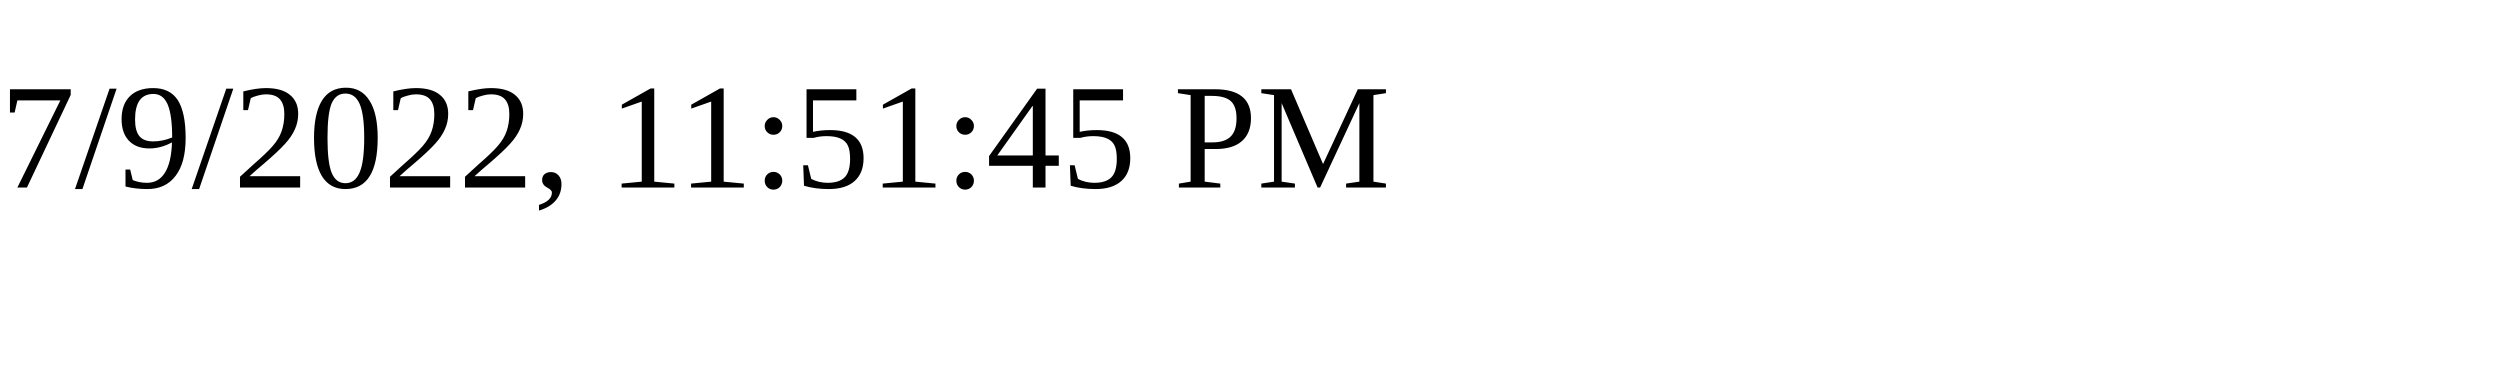
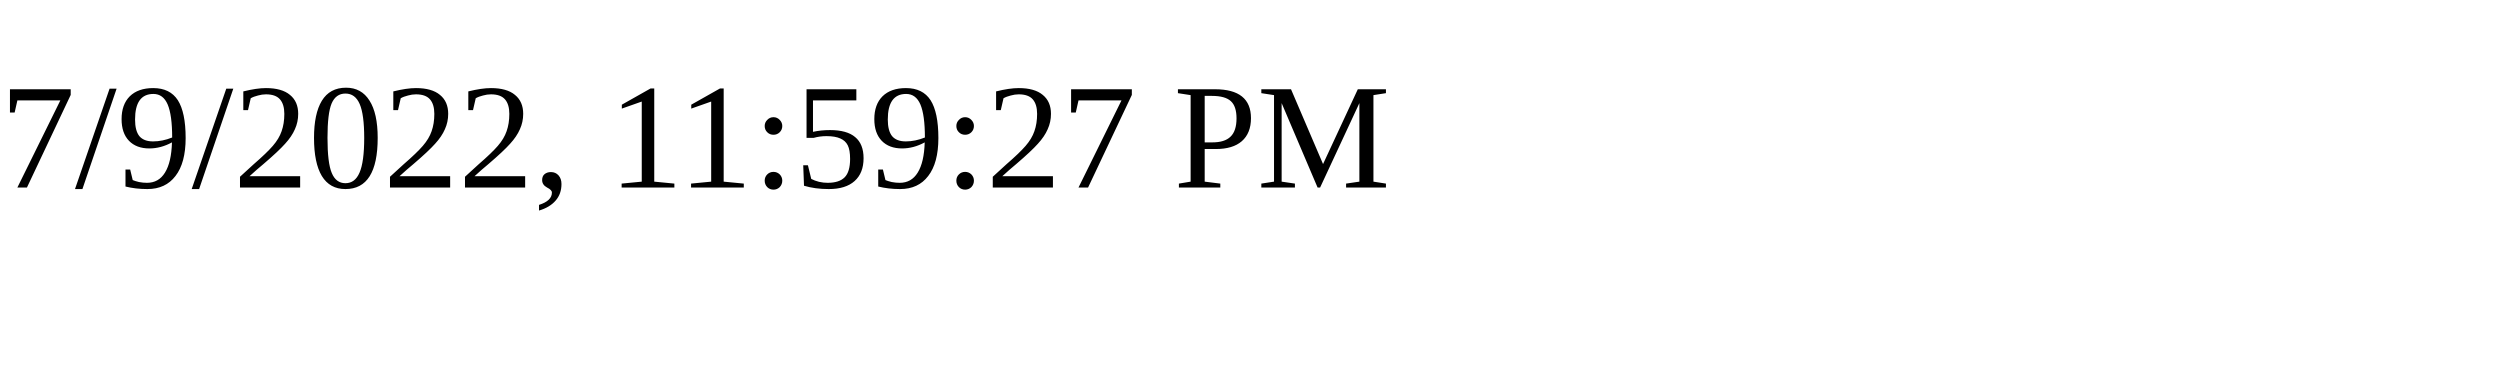
<svg xmlns="http://www.w3.org/2000/svg" height="30" width="200">
-   <text x="0" y="15">7/9/2022, 11:51:45 PM</text>
+   <text x="0" y="15">7/9/2022, 11:59:27 PM</text>
</svg>
